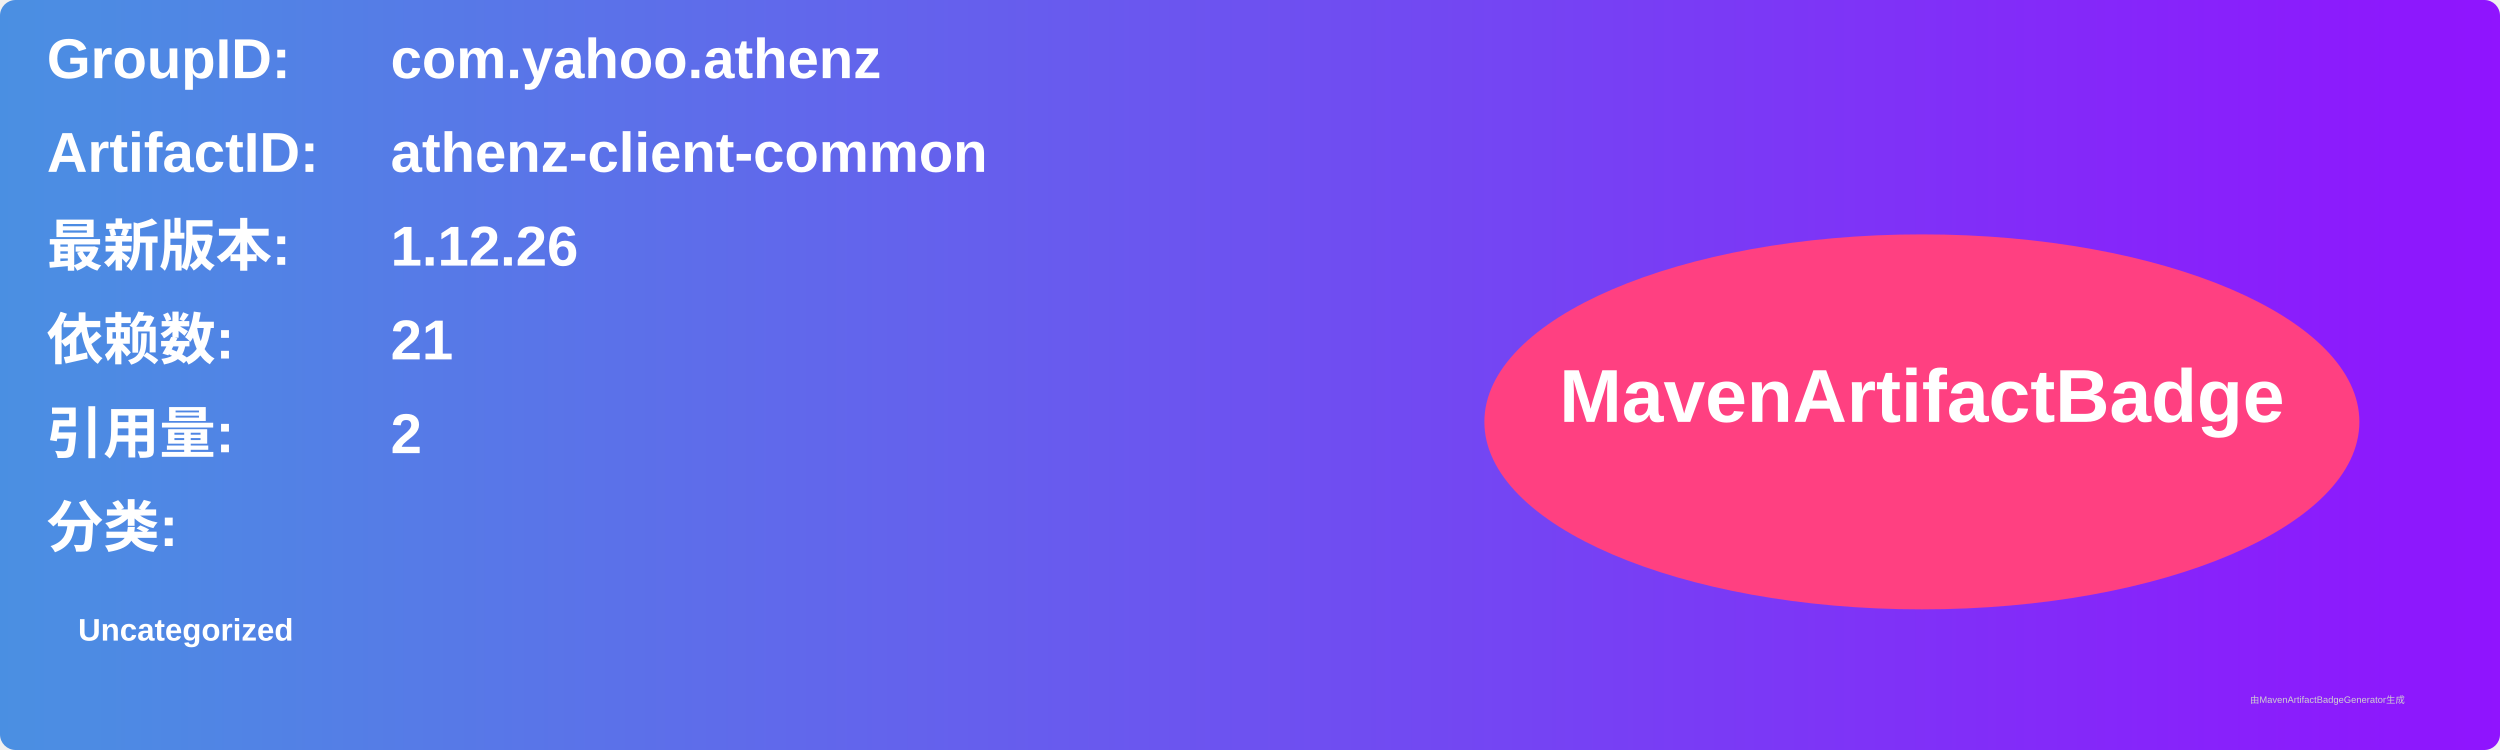
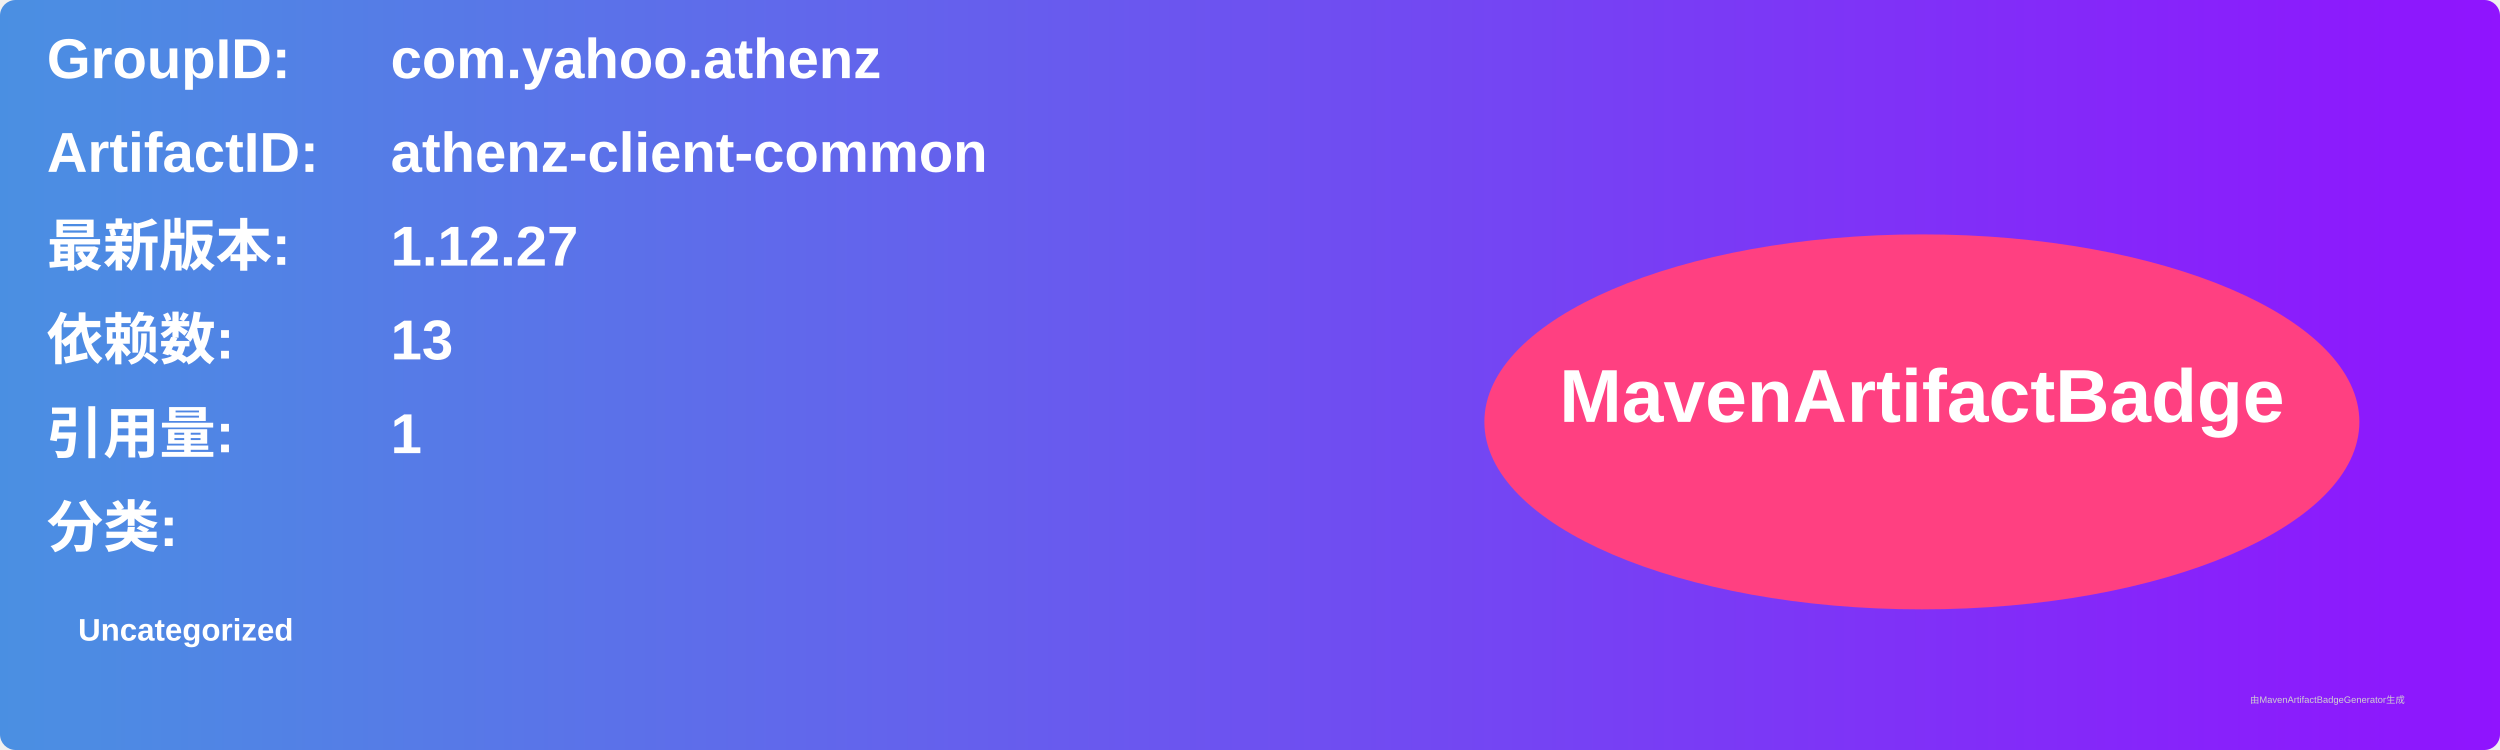
<svg xmlns="http://www.w3.org/2000/svg" width="800" height="240" viewBox="0 0 800 240">
  <linearGradient id="grad" x1="0%" y1="0%" x2="100%" y2="0%">
    <stop offset="0%" stop-color="#4a90e2" />
    <stop offset="100%" stop-color="#9013fe" />
  </linearGradient>
  <rect width="100%" height="100%" rx="5" ry="5" fill="url(#grad)" />
  <g transform="translate(15, 15)">
    <text x="0" y="10" font-family="Arial" font-size="18" fill="white" font-weight="bold" width="260">GroupID:</text>
    <text x="110" y="10" font-family="Arial" font-size="18" fill="white" font-weight="bold" width="460">com.yahoo.athenz</text>
    <text x="0" y="40" font-family="Arial" font-size="18" fill="white" font-weight="bold" width="260">ArtifactID:</text>
    <text x="110" y="40" font-family="Arial" font-size="18" fill="white" font-weight="bold" width="460">athenz-client-common</text>
    <text x="0" y="70" font-family="Arial" font-size="18" fill="white" font-weight="bold">最新版本:</text>
    <text x="110" y="70" font-family="Arial" font-size="18" fill="white" font-weight="bold">
-       <tspan font-weight="bold">1.12.26</tspan>
+       <tspan font-weight="bold">1.12.27</tspan>
    </text>
    <text x="0" y="100" font-family="Arial" font-size="18" fill="white" font-weight="bold">依赖数: </text>
    <text x="110" y="100" font-family="Arial" font-size="18" fill="white">
-       <tspan font-weight="bold">21</tspan>
+       <tspan font-weight="bold">13</tspan>
    </text>
    <text x="0" y="130" font-family="Arial" font-size="18" fill="white" font-weight="bold">引用量: </text>
    <text x="110" y="130" font-family="Arial" font-size="18" fill="white">
-       <tspan font-weight="bold">2</tspan>
+       <tspan font-weight="bold">1</tspan>
    </text>
    <text x="0" y="160" font-family="Arial" font-size="18" fill="white" font-weight="bold">分类:</text>
    <text x="10" y="190" font-family="Arial" font-size="10" fill="white">
      <tspan font-weight="bold">Uncategorized</tspan>
    </text>
    <ellipse cx="600" cy="120" rx="140" ry="60" fill="#ff4081" />
    <text x="600" y="120" text-anchor="middle" font-family="Arial" font-size="24" fill="white" font-weight="bold">MavenArtifactBadge</text>
  </g>
  <text x="720" y="225" font-family="Arial" font-size="3" fill="#d0d0d0">由MavenArtifactBadgeGenerator生成</text>
</svg>
